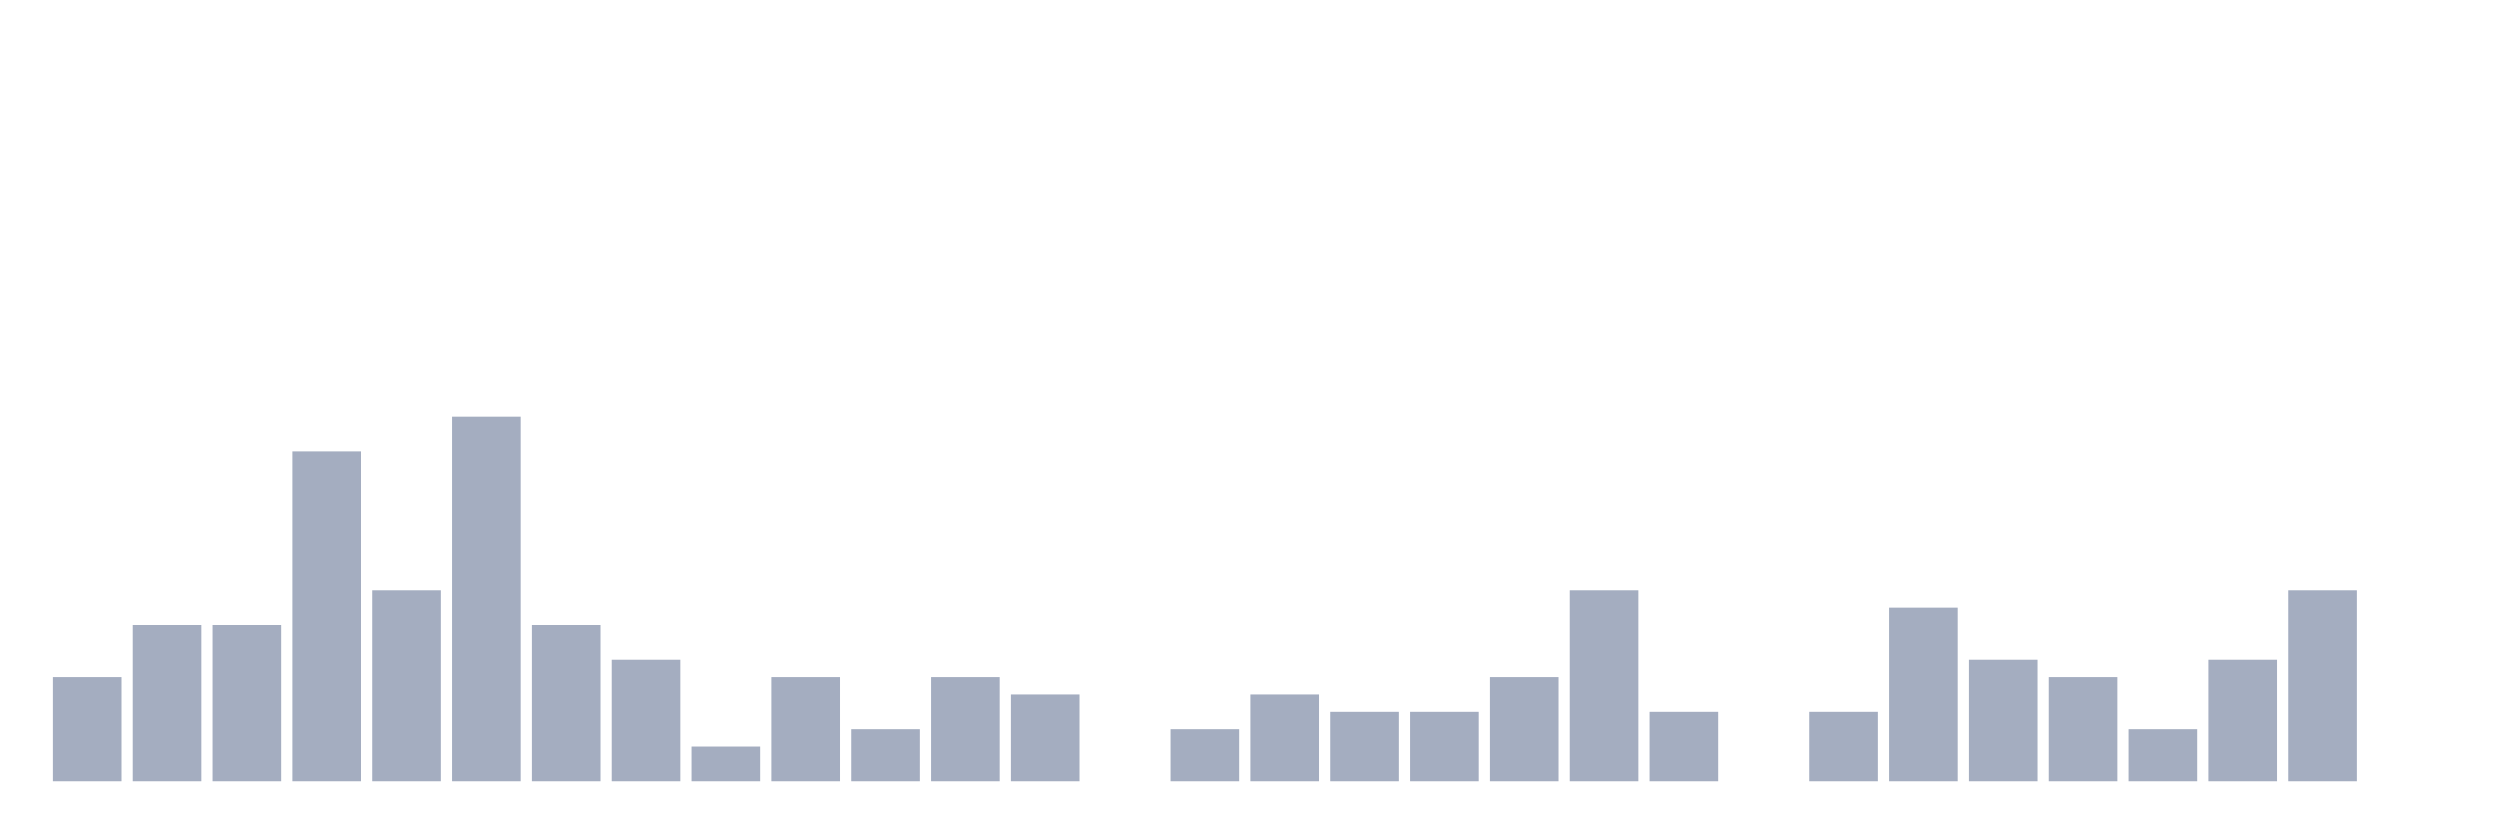
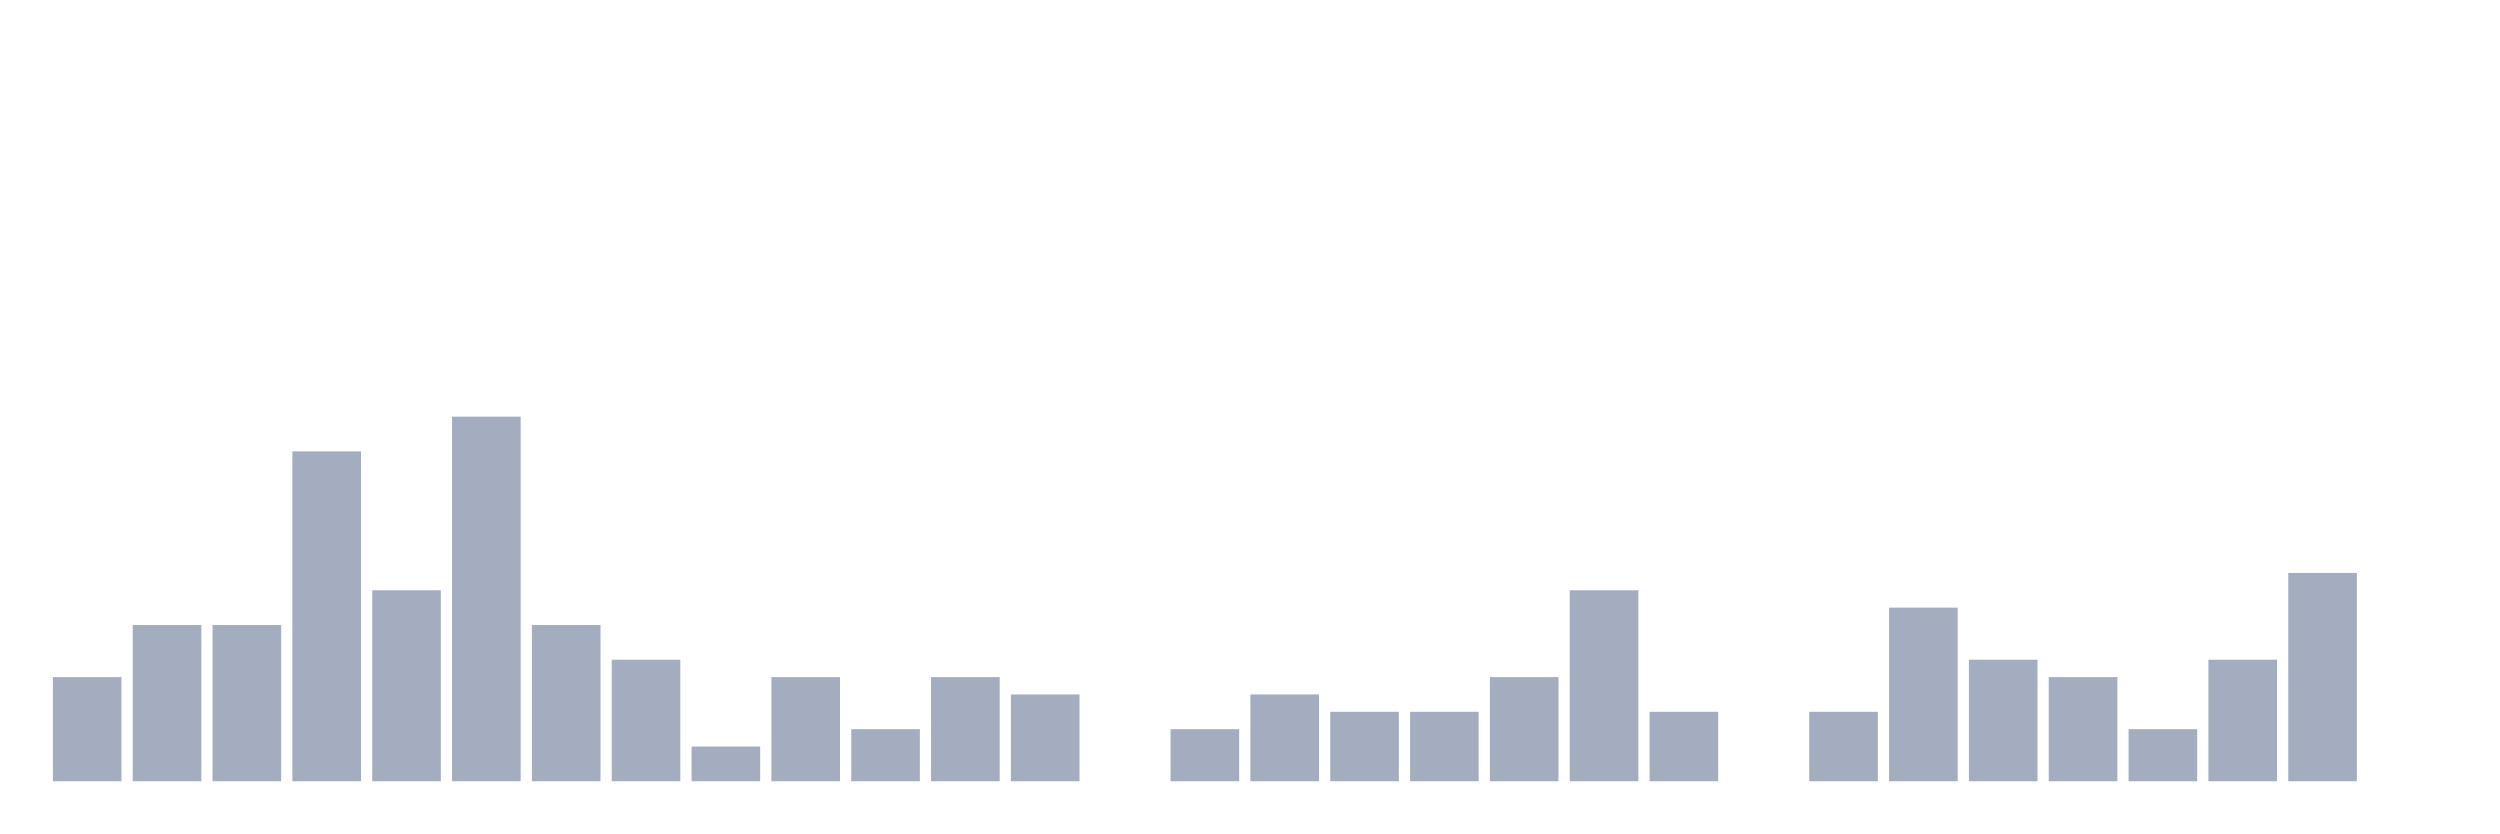
<svg xmlns="http://www.w3.org/2000/svg" viewBox="0 0 480 160">
  <g transform="translate(10,10)">
    <rect class="bar" x="0.153" width="13.175" y="120" height="20" fill="rgb(164,173,192)" />
    <rect class="bar" x="15.482" width="13.175" y="110" height="30" fill="rgb(164,173,192)" />
    <rect class="bar" x="30.81" width="13.175" y="110" height="30" fill="rgb(164,173,192)" />
    <rect class="bar" x="46.138" width="13.175" y="76.667" height="63.333" fill="rgb(164,173,192)" />
    <rect class="bar" x="61.466" width="13.175" y="103.333" height="36.667" fill="rgb(164,173,192)" />
    <rect class="bar" x="76.794" width="13.175" y="70" height="70" fill="rgb(164,173,192)" />
    <rect class="bar" x="92.123" width="13.175" y="110" height="30" fill="rgb(164,173,192)" />
    <rect class="bar" x="107.451" width="13.175" y="116.667" height="23.333" fill="rgb(164,173,192)" />
    <rect class="bar" x="122.779" width="13.175" y="133.333" height="6.667" fill="rgb(164,173,192)" />
    <rect class="bar" x="138.107" width="13.175" y="120" height="20" fill="rgb(164,173,192)" />
    <rect class="bar" x="153.436" width="13.175" y="130" height="10" fill="rgb(164,173,192)" />
    <rect class="bar" x="168.764" width="13.175" y="120" height="20" fill="rgb(164,173,192)" />
    <rect class="bar" x="184.092" width="13.175" y="123.333" height="16.667" fill="rgb(164,173,192)" />
    <rect class="bar" x="199.42" width="13.175" y="140" height="0" fill="rgb(164,173,192)" />
    <rect class="bar" x="214.748" width="13.175" y="130" height="10" fill="rgb(164,173,192)" />
    <rect class="bar" x="230.077" width="13.175" y="123.333" height="16.667" fill="rgb(164,173,192)" />
    <rect class="bar" x="245.405" width="13.175" y="126.667" height="13.333" fill="rgb(164,173,192)" />
    <rect class="bar" x="260.733" width="13.175" y="126.667" height="13.333" fill="rgb(164,173,192)" />
    <rect class="bar" x="276.061" width="13.175" y="120" height="20" fill="rgb(164,173,192)" />
    <rect class="bar" x="291.39" width="13.175" y="103.333" height="36.667" fill="rgb(164,173,192)" />
    <rect class="bar" x="306.718" width="13.175" y="126.667" height="13.333" fill="rgb(164,173,192)" />
    <rect class="bar" x="322.046" width="13.175" y="140" height="0" fill="rgb(164,173,192)" />
    <rect class="bar" x="337.374" width="13.175" y="126.667" height="13.333" fill="rgb(164,173,192)" />
    <rect class="bar" x="352.702" width="13.175" y="106.667" height="33.333" fill="rgb(164,173,192)" />
    <rect class="bar" x="368.031" width="13.175" y="116.667" height="23.333" fill="rgb(164,173,192)" />
    <rect class="bar" x="383.359" width="13.175" y="120" height="20" fill="rgb(164,173,192)" />
    <rect class="bar" x="398.687" width="13.175" y="130" height="10" fill="rgb(164,173,192)" />
    <rect class="bar" x="414.015" width="13.175" y="116.667" height="23.333" fill="rgb(164,173,192)" />
-     <rect class="bar" x="429.344" width="13.175" y="103.333" height="36.667" fill="rgb(164,173,192)" />
+     <rect class="bar" x="429.344" width="13.175" y="100" height="40" fill="rgb(164,173,192)" />
    <rect class="bar" x="444.672" width="13.175" y="140" height="0" fill="rgb(164,173,192)" />
  </g>
</svg>
